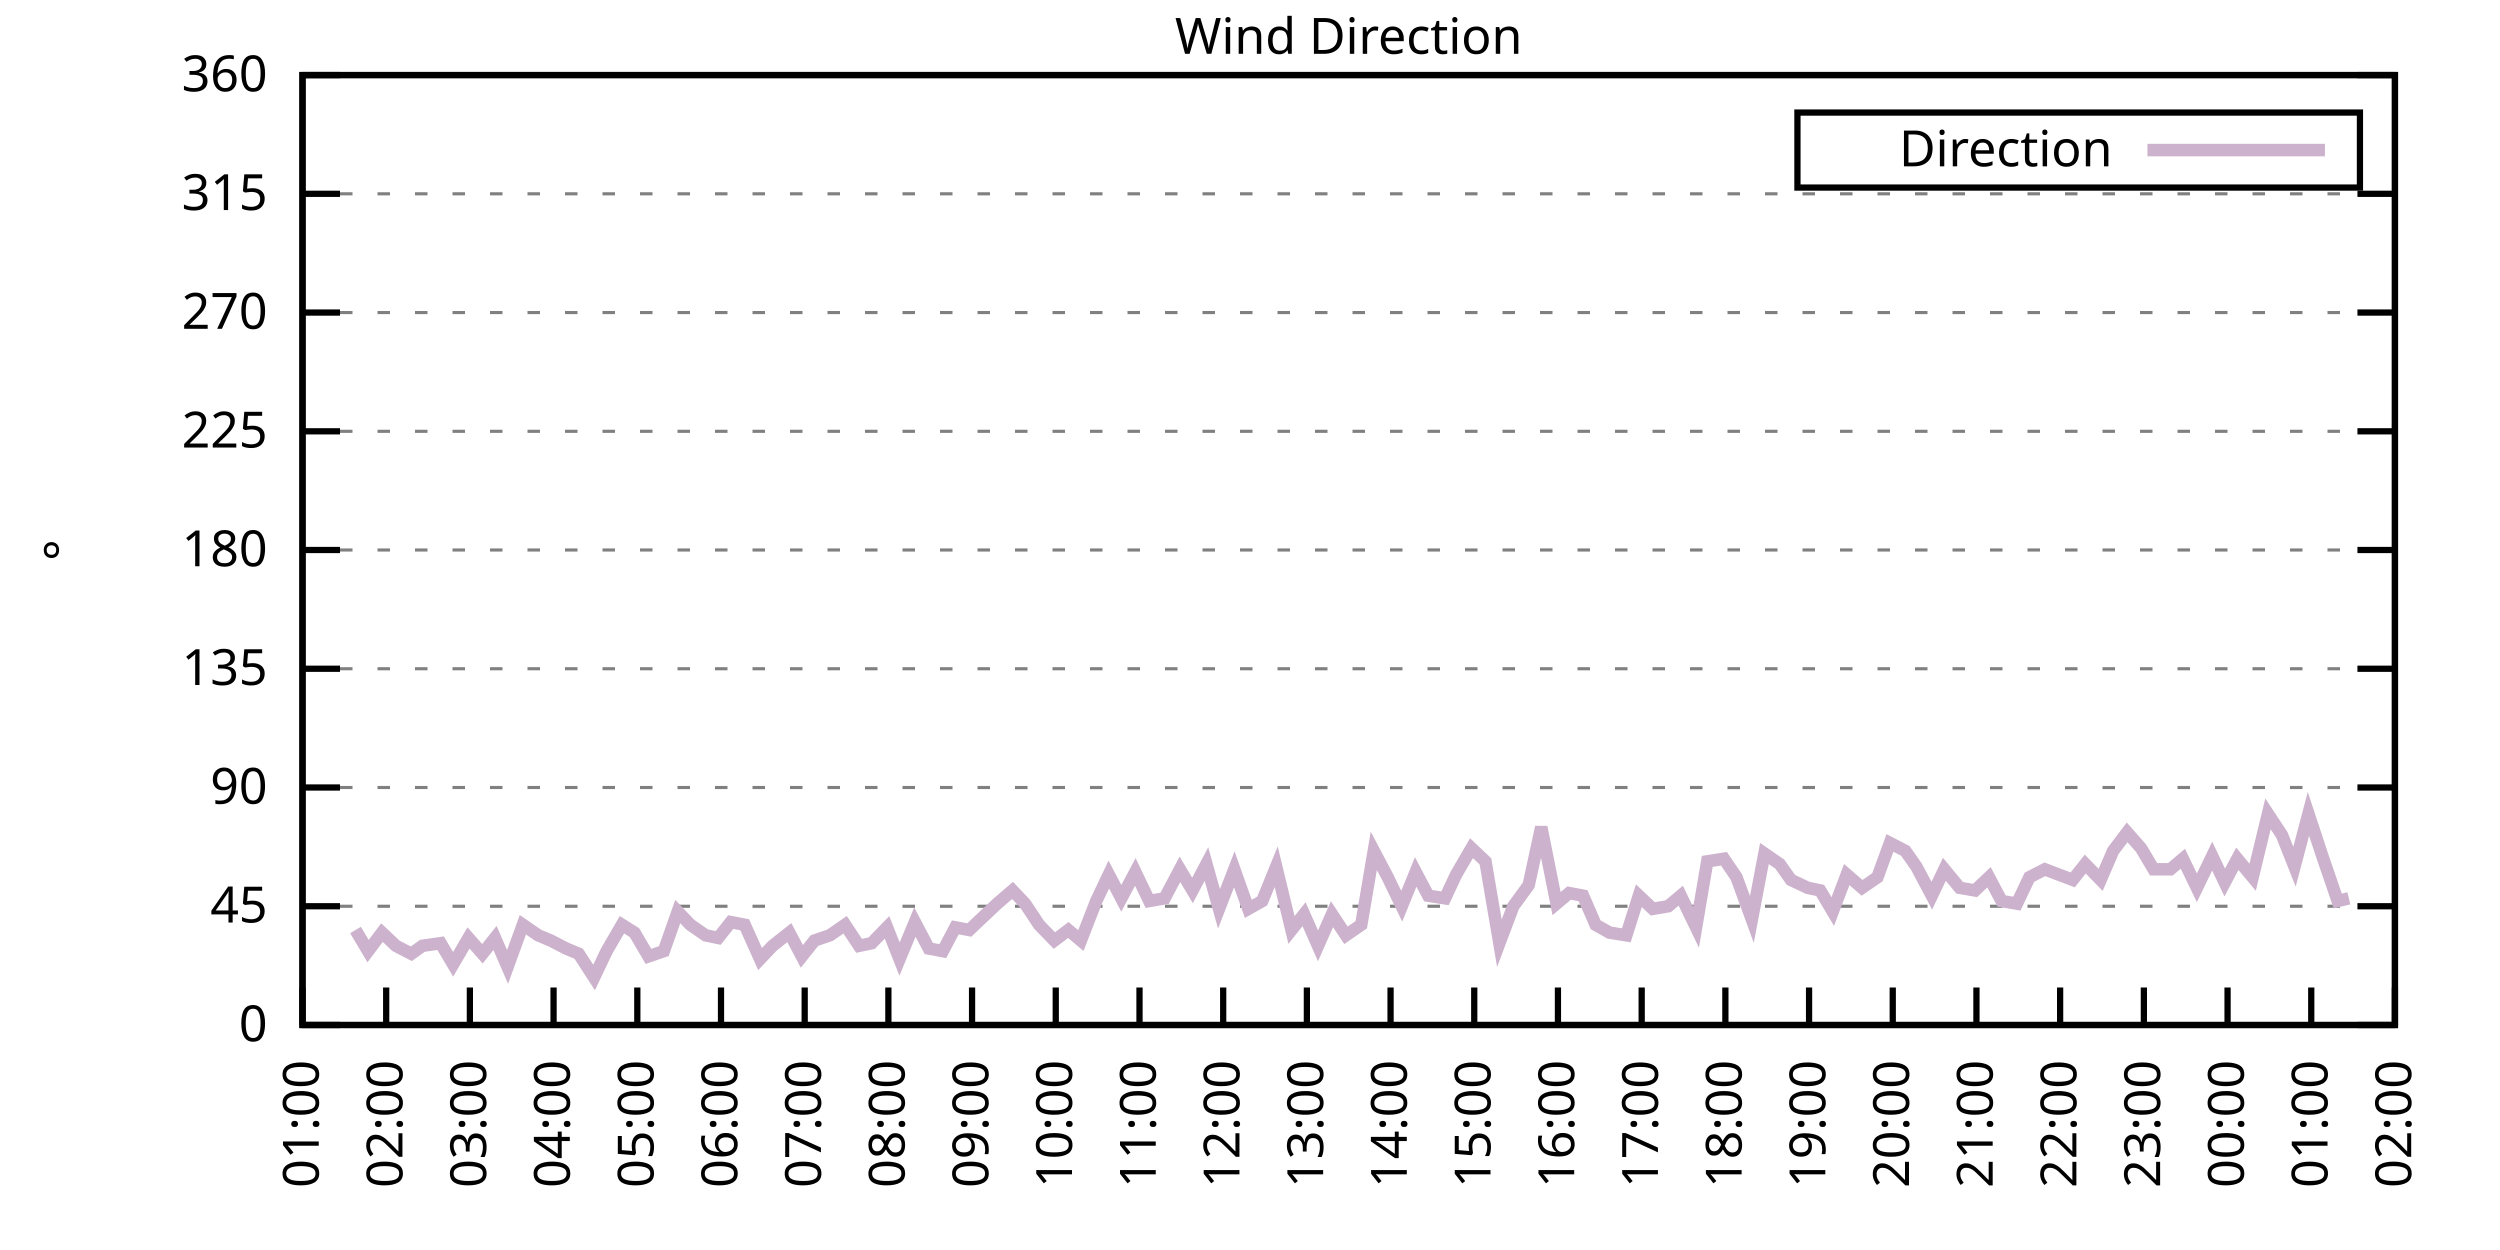
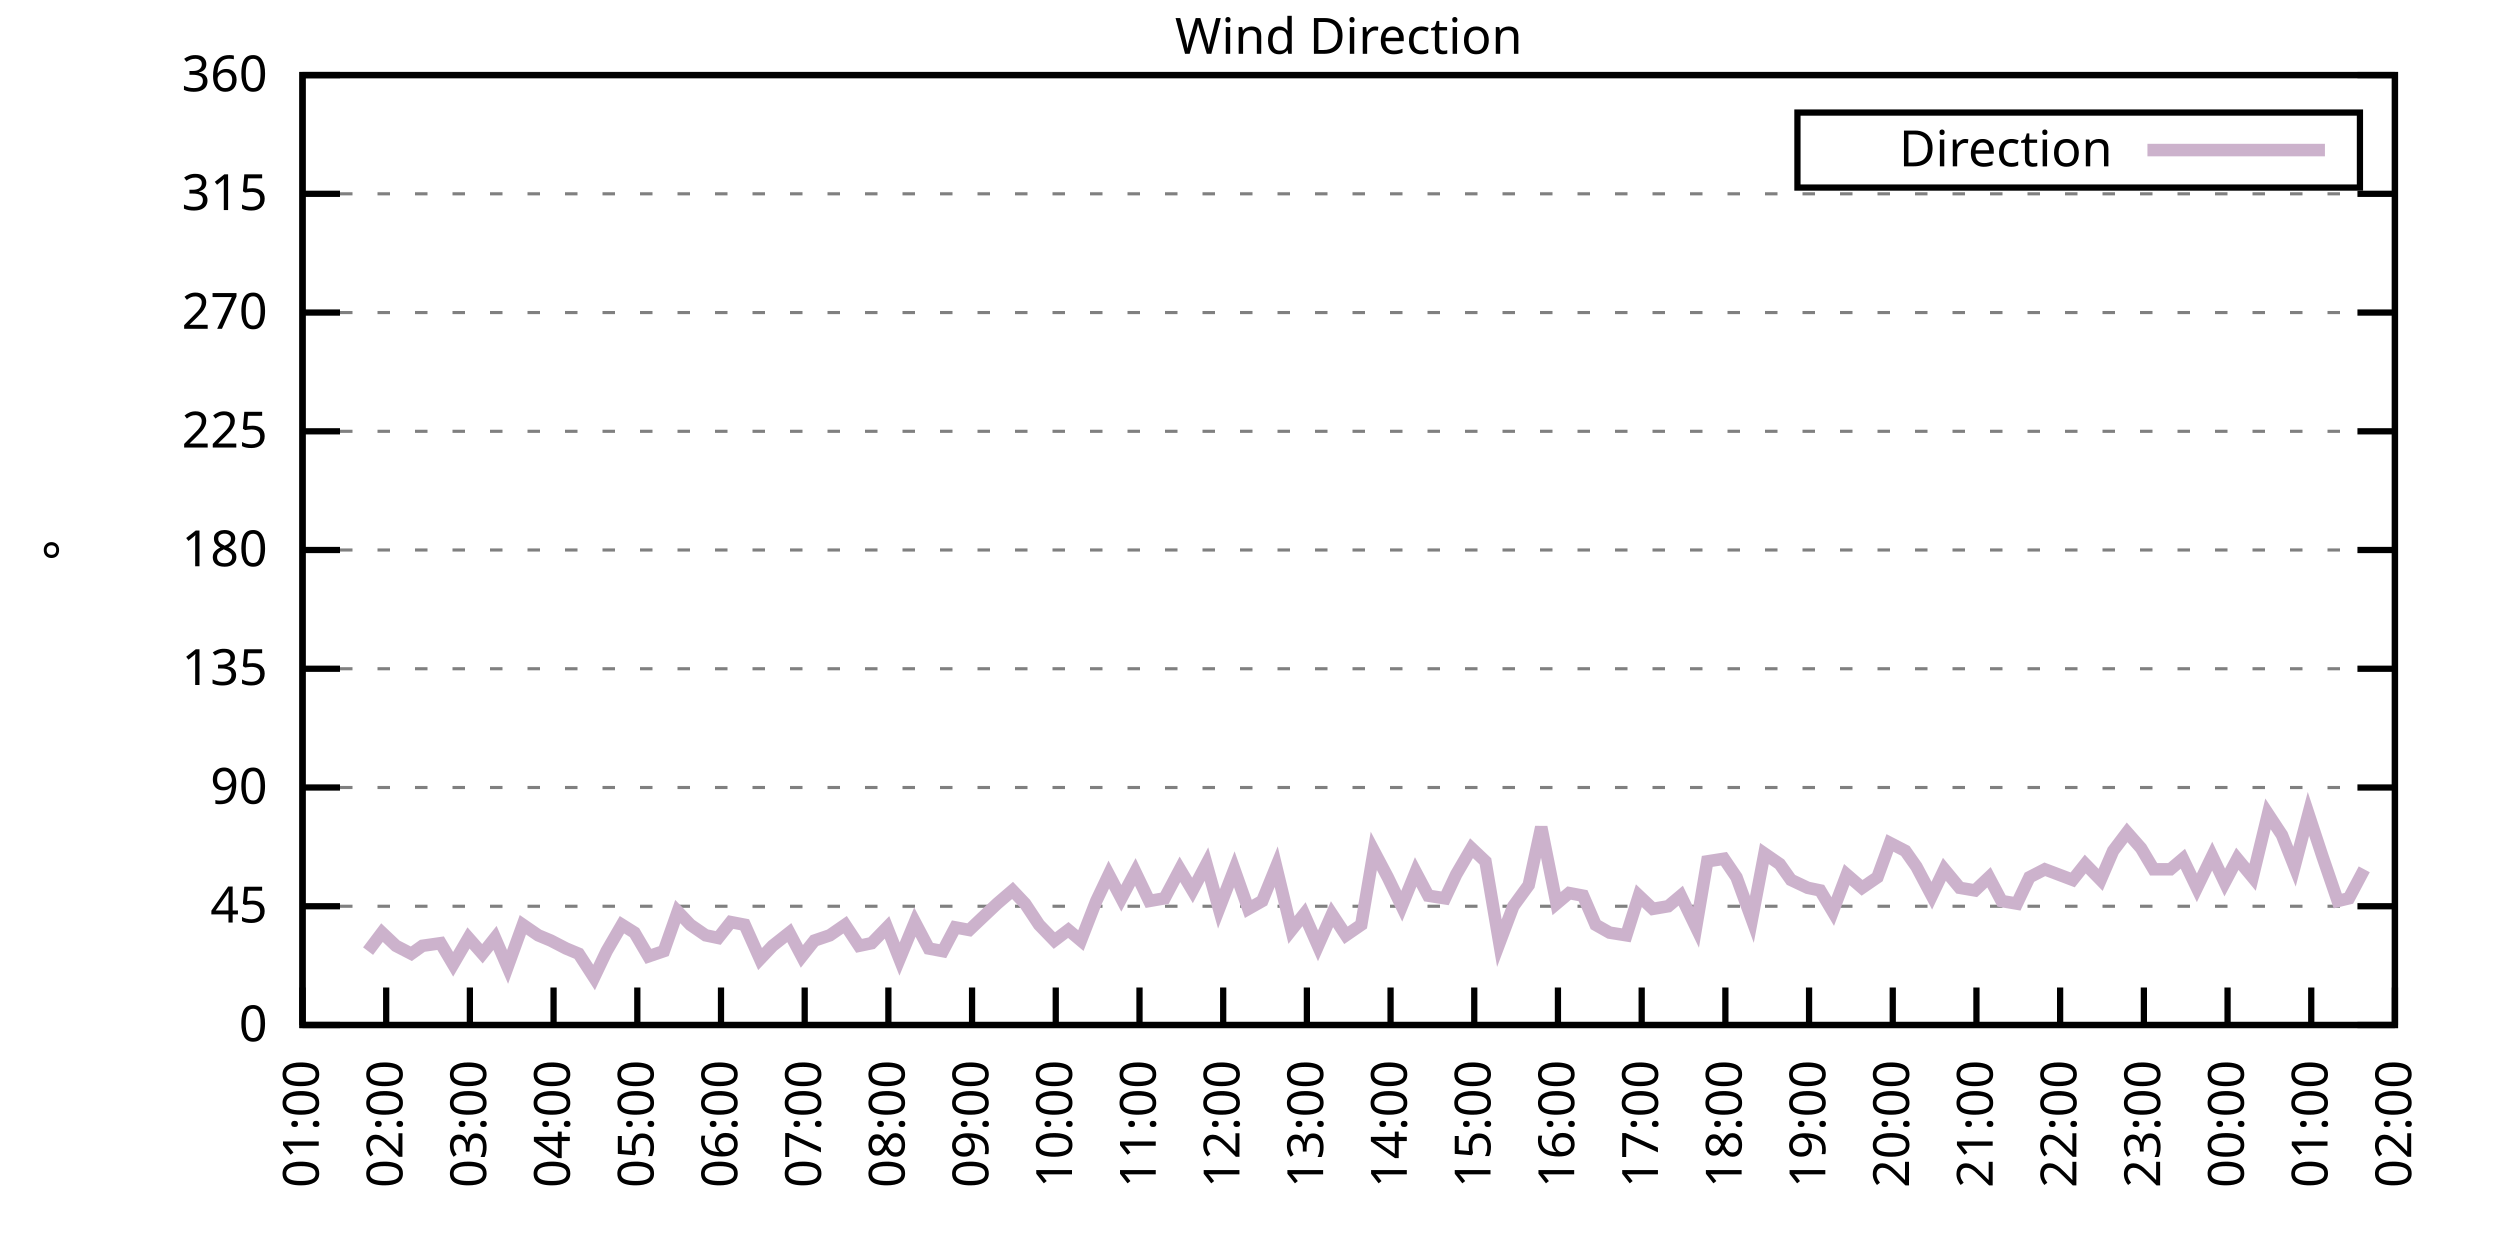
<svg xmlns="http://www.w3.org/2000/svg" xmlns:xlink="http://www.w3.org/1999/xlink" width="400" height="200" viewBox="0 0 400 200">
  <g id="gnuplot_canvas">
    <rect x="0" y="0" width="400" height="200" fill="none" />
    <defs>
      <circle id="gpDot" r="0.5" stroke-width="0.5" stroke="currentColor" />
      <path id="gpPt0" stroke-width="0.333" stroke="currentColor" d="M-1,0 h2 M0,-1 v2" />
      <path id="gpPt1" stroke-width="0.333" stroke="currentColor" d="M-1,-1 L1,1 M1,-1 L-1,1" />
      <path id="gpPt2" stroke-width="0.333" stroke="currentColor" d="M-1,0 L1,0 M0,-1 L0,1 M-1,-1 L1,1 M-1,1 L1,-1" />
      <rect id="gpPt3" stroke-width="0.333" stroke="currentColor" x="-1" y="-1" width="2" height="2" />
      <rect id="gpPt4" stroke-width="0.333" stroke="currentColor" fill="currentColor" x="-1" y="-1" width="2" height="2" />
      <circle id="gpPt5" stroke-width="0.333" stroke="currentColor" cx="0" cy="0" r="1" />
      <use xlink:href="#gpPt5" id="gpPt6" fill="currentColor" stroke="none" />
      <path id="gpPt7" stroke-width="0.333" stroke="currentColor" d="M0,-1.33 L-1.33,0.67 L1.33,0.67 z" />
      <use xlink:href="#gpPt7" id="gpPt8" fill="currentColor" stroke="none" />
      <use xlink:href="#gpPt7" id="gpPt9" stroke="currentColor" transform="rotate(180)" />
      <use xlink:href="#gpPt9" id="gpPt10" fill="currentColor" stroke="none" />
      <use xlink:href="#gpPt3" id="gpPt11" stroke="currentColor" transform="rotate(45)" />
      <use xlink:href="#gpPt11" id="gpPt12" fill="currentColor" stroke="none" />
      <path id="gpPt13" stroke-width="0.333" stroke="currentColor" d="M0,1.330 L1.265,0.411 L0.782,-1.067 L-0.782,-1.076 L-1.265,0.411 z" />
      <use xlink:href="#gpPt13" id="gpPt14" fill="currentColor" stroke="none" />
      <filter id="textbox" filterUnits="objectBoundingBox" x="0" y="0" height="1" width="1">
        <feFlood flood-color="white" flood-opacity="1" result="bgnd" />
        <feComposite in="SourceGraphic" in2="bgnd" operator="atop" />
      </filter>
      <filter id="greybox" filterUnits="objectBoundingBox" x="0" y="0" height="1" width="1">
        <feFlood flood-color="lightgrey" flood-opacity="1" result="grey" />
        <feComposite in="SourceGraphic" in2="grey" operator="atop" />
      </filter>
    </defs>
    <g fill="none" color="white" stroke="currentColor" stroke-width="1.00" stroke-linecap="butt" stroke-linejoin="miter">
</g>
    <g fill="none" color="black" stroke="currentColor" stroke-width="1.00" stroke-linecap="butt" stroke-linejoin="miter">
      <g stroke="none" shape-rendering="crispEdges">
        <polygon fill="rgb(255, 255, 255)" points="48.40,164.00 383.18,164.00 383.18,12.02 48.40,12.02 " />
      </g>
    </g>
    <g fill="none" color="black" stroke="currentColor" stroke-width="1.00" stroke-linecap="butt" stroke-linejoin="miter">
</g>
    <g fill="none" color="black" stroke="black" stroke-width="0.50" stroke-linecap="butt" stroke-linejoin="miter">
</g>
    <g fill="none" color="gray" stroke="currentColor" stroke-width="0.50" stroke-linecap="butt" stroke-linejoin="miter">
      <path stroke="gray" stroke-dasharray="2,4" class="gridline" d="M48.40,164.00 L383.19,164.00  " />
    </g>
    <g fill="none" color="gray" stroke="gray" stroke-width="1.00" stroke-linecap="butt" stroke-linejoin="miter">
</g>
    <g fill="none" color="black" stroke="currentColor" stroke-width="1.00" stroke-linecap="butt" stroke-linejoin="miter">
      <path stroke="black" d="M48.40,164.00 L54.40,164.00 M383.19,164.00 L377.19,164.00  " />
      <g transform="translate(42.80,166.60)" stroke="none" fill="black" font-family="Sans" font-size="8.00" text-anchor="end">
        <text>
          <tspan font-family="Sans"> 0</tspan>
        </text>
      </g>
    </g>
    <g fill="none" color="black" stroke="currentColor" stroke-width="1.00" stroke-linecap="butt" stroke-linejoin="miter">
</g>
    <g fill="none" color="black" stroke="black" stroke-width="0.50" stroke-linecap="butt" stroke-linejoin="miter">
</g>
    <g fill="none" color="gray" stroke="currentColor" stroke-width="0.50" stroke-linecap="butt" stroke-linejoin="miter">
      <path stroke="gray" stroke-dasharray="2,4" class="gridline" d="M48.40,145.00 L383.19,145.00  " />
    </g>
    <g fill="none" color="gray" stroke="gray" stroke-width="1.00" stroke-linecap="butt" stroke-linejoin="miter">
</g>
    <g fill="none" color="black" stroke="currentColor" stroke-width="1.00" stroke-linecap="butt" stroke-linejoin="miter">
      <path stroke="black" d="M48.40,145.00 L54.40,145.00 M383.19,145.00 L377.19,145.00  " />
      <g transform="translate(42.80,147.60)" stroke="none" fill="black" font-family="Sans" font-size="8.00" text-anchor="end">
        <text>
          <tspan font-family="Sans"> 45</tspan>
        </text>
      </g>
    </g>
    <g fill="none" color="black" stroke="currentColor" stroke-width="1.00" stroke-linecap="butt" stroke-linejoin="miter">
</g>
    <g fill="none" color="black" stroke="black" stroke-width="0.50" stroke-linecap="butt" stroke-linejoin="miter">
</g>
    <g fill="none" color="gray" stroke="currentColor" stroke-width="0.50" stroke-linecap="butt" stroke-linejoin="miter">
      <path stroke="gray" stroke-dasharray="2,4" class="gridline" d="M48.40,126.00 L383.19,126.00  " />
    </g>
    <g fill="none" color="gray" stroke="gray" stroke-width="1.00" stroke-linecap="butt" stroke-linejoin="miter">
</g>
    <g fill="none" color="black" stroke="currentColor" stroke-width="1.00" stroke-linecap="butt" stroke-linejoin="miter">
      <path stroke="black" d="M48.40,126.00 L54.40,126.00 M383.19,126.00 L377.19,126.00  " />
      <g transform="translate(42.80,128.60)" stroke="none" fill="black" font-family="Sans" font-size="8.00" text-anchor="end">
        <text>
          <tspan font-family="Sans"> 90</tspan>
        </text>
      </g>
    </g>
    <g fill="none" color="black" stroke="currentColor" stroke-width="1.00" stroke-linecap="butt" stroke-linejoin="miter">
</g>
    <g fill="none" color="black" stroke="black" stroke-width="0.50" stroke-linecap="butt" stroke-linejoin="miter">
</g>
    <g fill="none" color="gray" stroke="currentColor" stroke-width="0.50" stroke-linecap="butt" stroke-linejoin="miter">
      <path stroke="gray" stroke-dasharray="2,4" class="gridline" d="M48.40,107.00 L383.19,107.00  " />
    </g>
    <g fill="none" color="gray" stroke="gray" stroke-width="1.00" stroke-linecap="butt" stroke-linejoin="miter">
</g>
    <g fill="none" color="black" stroke="currentColor" stroke-width="1.00" stroke-linecap="butt" stroke-linejoin="miter">
      <path stroke="black" d="M48.40,107.00 L54.40,107.00 M383.19,107.00 L377.19,107.00  " />
      <g transform="translate(42.80,109.60)" stroke="none" fill="black" font-family="Sans" font-size="8.00" text-anchor="end">
        <text>
          <tspan font-family="Sans"> 135</tspan>
        </text>
      </g>
    </g>
    <g fill="none" color="black" stroke="currentColor" stroke-width="1.00" stroke-linecap="butt" stroke-linejoin="miter">
</g>
    <g fill="none" color="black" stroke="black" stroke-width="0.50" stroke-linecap="butt" stroke-linejoin="miter">
</g>
    <g fill="none" color="gray" stroke="currentColor" stroke-width="0.50" stroke-linecap="butt" stroke-linejoin="miter">
      <path stroke="gray" stroke-dasharray="2,4" class="gridline" d="M48.40,88.00 L383.19,88.00  " />
    </g>
    <g fill="none" color="gray" stroke="gray" stroke-width="1.00" stroke-linecap="butt" stroke-linejoin="miter">
</g>
    <g fill="none" color="black" stroke="currentColor" stroke-width="1.00" stroke-linecap="butt" stroke-linejoin="miter">
      <path stroke="black" d="M48.40,88.00 L54.40,88.00 M383.19,88.00 L377.19,88.00  " />
      <g transform="translate(42.80,90.60)" stroke="none" fill="black" font-family="Sans" font-size="8.00" text-anchor="end">
        <text>
          <tspan font-family="Sans"> 180</tspan>
        </text>
      </g>
    </g>
    <g fill="none" color="black" stroke="currentColor" stroke-width="1.00" stroke-linecap="butt" stroke-linejoin="miter">
</g>
    <g fill="none" color="black" stroke="black" stroke-width="0.50" stroke-linecap="butt" stroke-linejoin="miter">
</g>
    <g fill="none" color="gray" stroke="currentColor" stroke-width="0.50" stroke-linecap="butt" stroke-linejoin="miter">
      <path stroke="gray" stroke-dasharray="2,4" class="gridline" d="M48.40,69.01 L383.19,69.01  " />
    </g>
    <g fill="none" color="gray" stroke="gray" stroke-width="1.00" stroke-linecap="butt" stroke-linejoin="miter">
</g>
    <g fill="none" color="black" stroke="currentColor" stroke-width="1.00" stroke-linecap="butt" stroke-linejoin="miter">
      <path stroke="black" d="M48.40,69.01 L54.40,69.01 M383.19,69.01 L377.19,69.01  " />
      <g transform="translate(42.80,71.61)" stroke="none" fill="black" font-family="Sans" font-size="8.00" text-anchor="end">
        <text>
          <tspan font-family="Sans"> 225</tspan>
        </text>
      </g>
    </g>
    <g fill="none" color="black" stroke="currentColor" stroke-width="1.00" stroke-linecap="butt" stroke-linejoin="miter">
</g>
    <g fill="none" color="black" stroke="black" stroke-width="0.50" stroke-linecap="butt" stroke-linejoin="miter">
</g>
    <g fill="none" color="gray" stroke="currentColor" stroke-width="0.50" stroke-linecap="butt" stroke-linejoin="miter">
      <path stroke="gray" stroke-dasharray="2,4" class="gridline" d="M48.40,50.01 L383.19,50.01  " />
    </g>
    <g fill="none" color="gray" stroke="gray" stroke-width="1.00" stroke-linecap="butt" stroke-linejoin="miter">
</g>
    <g fill="none" color="black" stroke="currentColor" stroke-width="1.00" stroke-linecap="butt" stroke-linejoin="miter">
      <path stroke="black" d="M48.40,50.01 L54.40,50.01 M383.19,50.01 L377.19,50.01  " />
      <g transform="translate(42.80,52.61)" stroke="none" fill="black" font-family="Sans" font-size="8.00" text-anchor="end">
        <text>
          <tspan font-family="Sans"> 270</tspan>
        </text>
      </g>
    </g>
    <g fill="none" color="black" stroke="currentColor" stroke-width="1.00" stroke-linecap="butt" stroke-linejoin="miter">
</g>
    <g fill="none" color="black" stroke="black" stroke-width="0.50" stroke-linecap="butt" stroke-linejoin="miter">
</g>
    <g fill="none" color="gray" stroke="currentColor" stroke-width="0.50" stroke-linecap="butt" stroke-linejoin="miter">
      <path stroke="gray" stroke-dasharray="2,4" class="gridline" d="M48.40,31.01 L383.19,31.01  " />
    </g>
    <g fill="none" color="gray" stroke="gray" stroke-width="1.00" stroke-linecap="butt" stroke-linejoin="miter">
</g>
    <g fill="none" color="black" stroke="currentColor" stroke-width="1.00" stroke-linecap="butt" stroke-linejoin="miter">
      <path stroke="black" d="M48.40,31.01 L54.40,31.01 M383.19,31.01 L377.19,31.01  " />
      <g transform="translate(42.80,33.61)" stroke="none" fill="black" font-family="Sans" font-size="8.00" text-anchor="end">
        <text>
          <tspan font-family="Sans"> 315</tspan>
        </text>
      </g>
    </g>
    <g fill="none" color="black" stroke="currentColor" stroke-width="1.00" stroke-linecap="butt" stroke-linejoin="miter">
</g>
    <g fill="none" color="black" stroke="black" stroke-width="0.50" stroke-linecap="butt" stroke-linejoin="miter">
</g>
    <g fill="none" color="gray" stroke="currentColor" stroke-width="0.50" stroke-linecap="butt" stroke-linejoin="miter">
      <path stroke="gray" stroke-dasharray="2,4" class="gridline" d="M48.40,12.01 L383.19,12.01  " />
    </g>
    <g fill="none" color="gray" stroke="gray" stroke-width="1.00" stroke-linecap="butt" stroke-linejoin="miter">
</g>
    <g fill="none" color="black" stroke="currentColor" stroke-width="1.00" stroke-linecap="butt" stroke-linejoin="miter">
      <path stroke="black" d="M48.40,12.01 L54.40,12.01 M383.19,12.01 L377.19,12.01  " />
      <g transform="translate(42.80,14.61)" stroke="none" fill="black" font-family="Sans" font-size="8.00" text-anchor="end">
        <text>
          <tspan font-family="Sans"> 360</tspan>
        </text>
      </g>
    </g>
    <g fill="none" color="black" stroke="currentColor" stroke-width="1.00" stroke-linecap="butt" stroke-linejoin="miter">
      <path stroke="black" d="M48.40,164.00 L48.40,158.00  " />
      <g transform="translate(51.00,169.60) rotate(270.00)" stroke="none" fill="black" font-family="Sans" font-size="8.00" text-anchor="end">
        <text>
          <tspan font-family="Sans">01:00</tspan>
        </text>
      </g>
    </g>
    <g fill="none" color="black" stroke="currentColor" stroke-width="1.00" stroke-linecap="butt" stroke-linejoin="miter">
      <path stroke="black" d="M61.79,164.00 L61.79,158.00  " />
      <g transform="translate(64.39,169.60) rotate(270.00)" stroke="none" fill="black" font-family="Sans" font-size="8.00" text-anchor="end">
        <text>
          <tspan font-family="Sans">02:00</tspan>
        </text>
      </g>
    </g>
    <g fill="none" color="black" stroke="currentColor" stroke-width="1.00" stroke-linecap="butt" stroke-linejoin="miter">
      <path stroke="black" d="M75.18,164.00 L75.18,158.00  " />
      <g transform="translate(77.78,169.60) rotate(270.00)" stroke="none" fill="black" font-family="Sans" font-size="8.00" text-anchor="end">
        <text>
          <tspan font-family="Sans">03:00</tspan>
        </text>
      </g>
    </g>
    <g fill="none" color="black" stroke="currentColor" stroke-width="1.00" stroke-linecap="butt" stroke-linejoin="miter">
      <path stroke="black" d="M88.57,164.00 L88.57,158.00  " />
      <g transform="translate(91.17,169.60) rotate(270.00)" stroke="none" fill="black" font-family="Sans" font-size="8.00" text-anchor="end">
        <text>
          <tspan font-family="Sans">04:00</tspan>
        </text>
      </g>
    </g>
    <g fill="none" color="black" stroke="currentColor" stroke-width="1.00" stroke-linecap="butt" stroke-linejoin="miter">
      <path stroke="black" d="M101.97,164.00 L101.97,158.00  " />
      <g transform="translate(104.57,169.60) rotate(270.00)" stroke="none" fill="black" font-family="Sans" font-size="8.00" text-anchor="end">
        <text>
          <tspan font-family="Sans">05:00</tspan>
        </text>
      </g>
    </g>
    <g fill="none" color="black" stroke="currentColor" stroke-width="1.00" stroke-linecap="butt" stroke-linejoin="miter">
      <path stroke="black" d="M115.36,164.00 L115.36,158.00  " />
      <g transform="translate(117.96,169.60) rotate(270.00)" stroke="none" fill="black" font-family="Sans" font-size="8.00" text-anchor="end">
        <text>
          <tspan font-family="Sans">06:00</tspan>
        </text>
      </g>
    </g>
    <g fill="none" color="black" stroke="currentColor" stroke-width="1.00" stroke-linecap="butt" stroke-linejoin="miter">
      <path stroke="black" d="M128.75,164.00 L128.75,158.00  " />
      <g transform="translate(131.35,169.60) rotate(270.00)" stroke="none" fill="black" font-family="Sans" font-size="8.00" text-anchor="end">
        <text>
          <tspan font-family="Sans">07:00</tspan>
        </text>
      </g>
    </g>
    <g fill="none" color="black" stroke="currentColor" stroke-width="1.00" stroke-linecap="butt" stroke-linejoin="miter">
      <path stroke="black" d="M142.14,164.00 L142.14,158.00  " />
      <g transform="translate(144.74,169.60) rotate(270.00)" stroke="none" fill="black" font-family="Sans" font-size="8.00" text-anchor="end">
        <text>
          <tspan font-family="Sans">08:00</tspan>
        </text>
      </g>
    </g>
    <g fill="none" color="black" stroke="currentColor" stroke-width="1.00" stroke-linecap="butt" stroke-linejoin="miter">
      <path stroke="black" d="M155.53,164.00 L155.53,158.00  " />
      <g transform="translate(158.13,169.60) rotate(270.00)" stroke="none" fill="black" font-family="Sans" font-size="8.00" text-anchor="end">
        <text>
          <tspan font-family="Sans">09:00</tspan>
        </text>
      </g>
    </g>
    <g fill="none" color="black" stroke="currentColor" stroke-width="1.00" stroke-linecap="butt" stroke-linejoin="miter">
      <path stroke="black" d="M168.92,164.00 L168.92,158.00  " />
      <g transform="translate(171.52,169.60) rotate(270.00)" stroke="none" fill="black" font-family="Sans" font-size="8.00" text-anchor="end">
        <text>
          <tspan font-family="Sans">10:00</tspan>
        </text>
      </g>
    </g>
    <g fill="none" color="black" stroke="currentColor" stroke-width="1.00" stroke-linecap="butt" stroke-linejoin="miter">
      <path stroke="black" d="M182.32,164.00 L182.32,158.00  " />
      <g transform="translate(184.92,169.60) rotate(270.00)" stroke="none" fill="black" font-family="Sans" font-size="8.00" text-anchor="end">
        <text>
          <tspan font-family="Sans">11:00</tspan>
        </text>
      </g>
    </g>
    <g fill="none" color="black" stroke="currentColor" stroke-width="1.00" stroke-linecap="butt" stroke-linejoin="miter">
      <path stroke="black" d="M195.71,164.00 L195.71,158.00  " />
      <g transform="translate(198.31,169.60) rotate(270.00)" stroke="none" fill="black" font-family="Sans" font-size="8.00" text-anchor="end">
        <text>
          <tspan font-family="Sans">12:00</tspan>
        </text>
      </g>
    </g>
    <g fill="none" color="black" stroke="currentColor" stroke-width="1.00" stroke-linecap="butt" stroke-linejoin="miter">
      <path stroke="black" d="M209.10,164.00 L209.10,158.00  " />
      <g transform="translate(211.70,169.60) rotate(270.00)" stroke="none" fill="black" font-family="Sans" font-size="8.00" text-anchor="end">
        <text>
          <tspan font-family="Sans">13:00</tspan>
        </text>
      </g>
    </g>
    <g fill="none" color="black" stroke="currentColor" stroke-width="1.00" stroke-linecap="butt" stroke-linejoin="miter">
      <path stroke="black" d="M222.49,164.00 L222.49,158.00  " />
      <g transform="translate(225.09,169.60) rotate(270.00)" stroke="none" fill="black" font-family="Sans" font-size="8.00" text-anchor="end">
        <text>
          <tspan font-family="Sans">14:00</tspan>
        </text>
      </g>
    </g>
    <g fill="none" color="black" stroke="currentColor" stroke-width="1.00" stroke-linecap="butt" stroke-linejoin="miter">
      <path stroke="black" d="M235.88,164.00 L235.88,158.00  " />
      <g transform="translate(238.48,169.60) rotate(270.00)" stroke="none" fill="black" font-family="Sans" font-size="8.00" text-anchor="end">
        <text>
          <tspan font-family="Sans">15:00</tspan>
        </text>
      </g>
    </g>
    <g fill="none" color="black" stroke="currentColor" stroke-width="1.00" stroke-linecap="butt" stroke-linejoin="miter">
      <path stroke="black" d="M249.27,164.00 L249.27,158.00  " />
      <g transform="translate(251.87,169.60) rotate(270.00)" stroke="none" fill="black" font-family="Sans" font-size="8.00" text-anchor="end">
        <text>
          <tspan font-family="Sans">16:00</tspan>
        </text>
      </g>
    </g>
    <g fill="none" color="black" stroke="currentColor" stroke-width="1.00" stroke-linecap="butt" stroke-linejoin="miter">
      <path stroke="black" d="M262.67,164.00 L262.67,158.00  " />
      <g transform="translate(265.27,169.60) rotate(270.00)" stroke="none" fill="black" font-family="Sans" font-size="8.00" text-anchor="end">
        <text>
          <tspan font-family="Sans">17:00</tspan>
        </text>
      </g>
    </g>
    <g fill="none" color="black" stroke="currentColor" stroke-width="1.00" stroke-linecap="butt" stroke-linejoin="miter">
      <path stroke="black" d="M276.06,164.00 L276.06,158.00  " />
      <g transform="translate(278.66,169.60) rotate(270.00)" stroke="none" fill="black" font-family="Sans" font-size="8.00" text-anchor="end">
        <text>
          <tspan font-family="Sans">18:00</tspan>
        </text>
      </g>
    </g>
    <g fill="none" color="black" stroke="currentColor" stroke-width="1.00" stroke-linecap="butt" stroke-linejoin="miter">
      <path stroke="black" d="M289.45,164.00 L289.45,158.00  " />
      <g transform="translate(292.05,169.60) rotate(270.00)" stroke="none" fill="black" font-family="Sans" font-size="8.00" text-anchor="end">
        <text>
          <tspan font-family="Sans">19:00</tspan>
        </text>
      </g>
    </g>
    <g fill="none" color="black" stroke="currentColor" stroke-width="1.00" stroke-linecap="butt" stroke-linejoin="miter">
      <path stroke="black" d="M302.84,164.00 L302.84,158.00  " />
      <g transform="translate(305.44,169.60) rotate(270.00)" stroke="none" fill="black" font-family="Sans" font-size="8.00" text-anchor="end">
        <text>
          <tspan font-family="Sans">20:00</tspan>
        </text>
      </g>
    </g>
    <g fill="none" color="black" stroke="currentColor" stroke-width="1.00" stroke-linecap="butt" stroke-linejoin="miter">
      <path stroke="black" d="M316.23,164.00 L316.23,158.00  " />
      <g transform="translate(318.83,169.60) rotate(270.00)" stroke="none" fill="black" font-family="Sans" font-size="8.00" text-anchor="end">
        <text>
          <tspan font-family="Sans">21:00</tspan>
        </text>
      </g>
    </g>
    <g fill="none" color="black" stroke="currentColor" stroke-width="1.00" stroke-linecap="butt" stroke-linejoin="miter">
      <path stroke="black" d="M329.62,164.00 L329.62,158.00  " />
      <g transform="translate(332.22,169.60) rotate(270.00)" stroke="none" fill="black" font-family="Sans" font-size="8.00" text-anchor="end">
        <text>
          <tspan font-family="Sans">22:00</tspan>
        </text>
      </g>
    </g>
    <g fill="none" color="black" stroke="currentColor" stroke-width="1.00" stroke-linecap="butt" stroke-linejoin="miter">
      <path stroke="black" d="M343.02,164.00 L343.02,158.00  " />
      <g transform="translate(345.62,169.60) rotate(270.00)" stroke="none" fill="black" font-family="Sans" font-size="8.00" text-anchor="end">
        <text>
          <tspan font-family="Sans">23:00</tspan>
        </text>
      </g>
    </g>
    <g fill="none" color="black" stroke="currentColor" stroke-width="1.00" stroke-linecap="butt" stroke-linejoin="miter">
      <path stroke="black" d="M356.41,164.00 L356.41,158.00  " />
      <g transform="translate(359.01,169.60) rotate(270.00)" stroke="none" fill="black" font-family="Sans" font-size="8.00" text-anchor="end">
        <text>
          <tspan font-family="Sans">00:00</tspan>
        </text>
      </g>
    </g>
    <g fill="none" color="black" stroke="currentColor" stroke-width="1.00" stroke-linecap="butt" stroke-linejoin="miter">
      <path stroke="black" d="M369.80,164.00 L369.80,158.00  " />
      <g transform="translate(372.40,169.60) rotate(270.00)" stroke="none" fill="black" font-family="Sans" font-size="8.00" text-anchor="end">
        <text>
          <tspan font-family="Sans">01:00</tspan>
        </text>
      </g>
    </g>
    <g fill="none" color="black" stroke="currentColor" stroke-width="1.00" stroke-linecap="butt" stroke-linejoin="miter">
      <path stroke="black" d="M383.19,164.00 L383.19,158.00  " />
      <g transform="translate(385.79,169.60) rotate(270.00)" stroke="none" fill="black" font-family="Sans" font-size="8.00" text-anchor="end">
        <text>
          <tspan font-family="Sans">02:00</tspan>
        </text>
      </g>
    </g>
    <g fill="none" color="black" stroke="currentColor" stroke-width="1.00" stroke-linecap="butt" stroke-linejoin="miter">
</g>
    <g fill="none" color="black" stroke="currentColor" stroke-width="1.00" stroke-linecap="butt" stroke-linejoin="miter">
      <path stroke="black" d="M48.40,12.01 L48.40,164.00 L383.19,164.00 L383.19,12.01 L48.40,12.01 Z  " />
    </g>
    <g fill="none" color="black" stroke="currentColor" stroke-width="1.00" stroke-linecap="butt" stroke-linejoin="miter">
</g>
    <g fill="none" color="black" stroke="currentColor" stroke-width="1.00" stroke-linecap="butt" stroke-linejoin="miter">
      <path stroke="black" d="M287.59,30.01 L287.59,18.01 L377.59,18.01 L377.59,30.01 L287.59,30.01 Z  " />
    </g>
    <g id="Wind_direction_plot_1">
      <g fill="none" color="white" stroke="black" stroke-width="2.00" stroke-linecap="butt" stroke-linejoin="miter">
</g>
      <g fill="none" color="black" stroke="currentColor" stroke-width="2.00" stroke-linecap="butt" stroke-linejoin="miter">
        <g transform="translate(337.99,26.61)" stroke="none" fill="black" font-family="Sans" font-size="8.00" text-anchor="end">
          <text>
            <tspan font-family="Sans">Direction</tspan>
          </text>
        </g>
      </g>
      <g fill="none" color="black" stroke="currentColor" stroke-width="2.00" stroke-linecap="butt" stroke-linejoin="miter">
-         <path stroke="rgb(204, 178, 204)" d="M343.59,24.01 L371.99,24.01 M56.88,148.80 L58.89,152.18 L61.12,149.22 L63.35,151.33 L65.81,152.60 L67.59,151.33   L70.50,150.91 L72.50,154.29 L74.96,150.07 L77.19,152.60 L79.20,150.07 L81.21,154.71 L83.66,147.96 L86.12,149.65   L88.13,150.49 L90.58,151.76 L92.59,152.60 L95.05,156.40 L97.06,152.18 L99.51,147.96 L101.52,149.22 L103.75,153.02   L106.21,152.18 L108.44,145.85 L110.45,147.96 L112.90,149.65 L114.91,150.07 L116.92,147.53 L119.15,147.96 L121.61,153.45   L123.62,151.33 L126.29,149.22 L128.30,153.02 L130.31,150.49 L132.77,149.65 L135.22,147.96 L137.45,151.33 L139.46,150.91   L141.92,148.38 L143.93,153.45 L146.38,147.53 L148.61,151.76 L150.85,152.18 L152.85,148.38 L155.09,148.80 L156.87,147.11   L159.55,144.58 L162.01,142.47 L164.01,144.58 L166.25,147.96 L168.70,150.49 L170.93,148.80 L172.94,150.49 L175.40,144.16   L177.41,139.93 L179.41,143.73 L181.65,139.51 L183.88,144.16 L186.33,143.73 L188.79,139.09 L190.80,142.47 L193.03,138.25   L195.04,145.42 L197.49,139.09 L199.73,145.42 L201.96,144.16 L204.19,138.67 L206.64,148.80 L208.65,146.27 L210.88,151.33   L213.12,146.27 L215.35,149.65 L217.80,147.96 L219.81,136.14 L222.04,140.36 L224.28,145.00 L226.51,139.51 L228.52,143.31   L231.20,143.73 L232.98,139.93 L235.44,135.71 L237.67,137.82 L239.90,150.91 L242.13,145.00 L244.59,141.62 L246.60,132.34   L249.05,144.58 L251.06,142.89 L253.29,143.31 L255.30,147.96 L257.53,149.22 L260.21,149.65 L262.22,143.31 L264.45,145.42   L266.91,145.00 L268.92,143.31 L271.37,148.38 L273.16,137.82 L275.83,137.40 L277.84,140.36 L280.30,147.11 L282.31,136.56   L284.76,138.25 L286.55,140.78 L289.23,142.05 L291.23,142.47 L293.24,145.85 L295.48,139.93 L297.93,142.05 L300.39,140.36   L302.39,134.87 L304.85,136.14 L306.63,138.67 L309.09,143.31 L311.10,139.09 L313.55,142.05 L316.01,142.47 L318.24,140.36   L320.25,144.16 L322.70,144.58 L324.71,140.36 L327.17,139.09 L331.63,140.78 L333.64,138.25 L336.10,140.78 L338.10,136.14   L340.34,133.18 L342.57,135.71 L344.58,139.09 L347.26,139.09 L349.26,137.40 L351.50,142.05 L353.95,136.98 L355.96,141.20   L357.97,137.40 L360.42,140.36 L362.88,130.22 L365.11,133.60 L367.12,138.67 L369.35,130.22 L371.58,136.98 L374.04,144.16   L375.82,143.73  " />
+         <path stroke="rgb(204, 178, 204)" d="M343.59,24.01 L371.99,24.01 M58.89,152.18 L61.12,149.22 L63.35,151.33 L65.81,152.60 L67.59,151.33 L70.50,150.91   L72.50,154.29 L74.96,150.07 L77.19,152.60 L79.20,150.07 L81.21,154.71 L83.66,147.96 L86.12,149.65 L88.13,150.49   L90.58,151.76 L92.59,152.60 L95.05,156.40 L97.06,152.18 L99.51,147.96 L101.52,149.22 L103.75,153.02 L106.21,152.18   L108.44,145.85 L110.45,147.96 L112.90,149.65 L114.91,150.07 L116.92,147.53 L119.15,147.96 L121.61,153.45 L123.62,151.33   L126.29,149.22 L128.30,153.02 L130.31,150.49 L132.77,149.65 L135.22,147.96 L137.45,151.33 L139.46,150.91 L141.92,148.38   L143.93,153.45 L146.38,147.53 L148.61,151.76 L150.85,152.18 L152.85,148.38 L155.09,148.80 L156.87,147.11 L159.55,144.58   L162.01,142.47 L164.01,144.58 L166.25,147.96 L168.70,150.49 L170.93,148.80 L172.94,150.49 L175.40,144.16 L177.41,139.93   L179.41,143.73 L181.65,139.51 L183.88,144.16 L186.33,143.73 L188.79,139.09 L190.80,142.47 L193.03,138.25 L195.04,145.42   L197.49,139.09 L199.73,145.42 L201.96,144.16 L204.19,138.67 L206.64,148.80 L208.65,146.27 L210.88,151.33 L213.12,146.27   L215.35,149.65 L217.80,147.96 L219.81,136.14 L222.04,140.36 L224.28,145.00 L226.51,139.51 L228.52,143.31 L231.20,143.73   L232.98,139.93 L235.44,135.71 L237.67,137.82 L239.90,150.91 L242.13,145.00 L244.59,141.62 L246.60,132.34 L249.05,144.58   L251.06,142.89 L253.29,143.31 L255.30,147.96 L257.53,149.22 L260.21,149.65 L262.22,143.31 L264.45,145.42 L266.91,145.00   L268.92,143.31 L271.37,148.38 L273.16,137.82 L275.83,137.40 L277.84,140.36 L280.30,147.11 L282.31,136.56 L284.76,138.25   L286.55,140.78 L289.23,142.05 L291.23,142.47 L293.24,145.85 L295.48,139.93 L297.93,142.05 L300.39,140.36 L302.39,134.87   L304.85,136.14 L306.63,138.67 L309.09,143.31 L311.10,139.09 L313.55,142.05 L316.01,142.47 L318.24,140.36 L320.25,144.16   L322.70,144.58 L324.71,140.36 L327.17,139.09 L331.63,140.78 L333.64,138.25 L336.10,140.78 L338.10,136.14 L340.34,133.18   L342.57,135.71 L344.58,139.09 L347.26,139.09 L349.26,137.40 L351.50,142.05 L353.95,136.98 L355.96,141.20 L357.97,137.40   L360.42,140.36 L362.88,130.22 L365.11,133.60 L367.12,138.67 L369.35,130.22 L371.58,136.98 L374.04,144.16 L375.82,143.73   L378.28,139.09  " />
      </g>
    </g>
    <g fill="none" color="black" stroke="currentColor" stroke-width="2.00" stroke-linecap="butt" stroke-linejoin="miter">
</g>
    <g fill="none" color="black" stroke="black" stroke-width="1.00" stroke-linecap="butt" stroke-linejoin="miter">
</g>
    <g fill="none" color="black" stroke="currentColor" stroke-width="1.00" stroke-linecap="butt" stroke-linejoin="miter">
      <path stroke="black" d="M48.40,12.01 L48.40,164.00 L383.19,164.00 L383.19,12.01 L48.40,12.01 Z  " />
      <g transform="translate(12.80,88.01) rotate(270.00)" stroke="none" fill="black" font-family="Sans" font-size="8.00" text-anchor="middle">
        <text>
          <tspan font-family="Sans">°</tspan>
        </text>
      </g>
    </g>
    <g fill="none" color="black" stroke="currentColor" stroke-width="1.00" stroke-linecap="butt" stroke-linejoin="miter">
</g>
    <g fill="none" color="black" stroke="currentColor" stroke-width="1.00" stroke-linecap="butt" stroke-linejoin="miter">
      <g transform="translate(215.79,8.61)" stroke="none" fill="black" font-family="Sans" font-size="8.00" text-anchor="middle">
        <text>
          <tspan font-family="Sans">Wind Direction</tspan>
        </text>
      </g>
    </g>
    <g fill="none" color="black" stroke="currentColor" stroke-width="1.00" stroke-linecap="butt" stroke-linejoin="miter">
</g>
  </g>
</svg>
